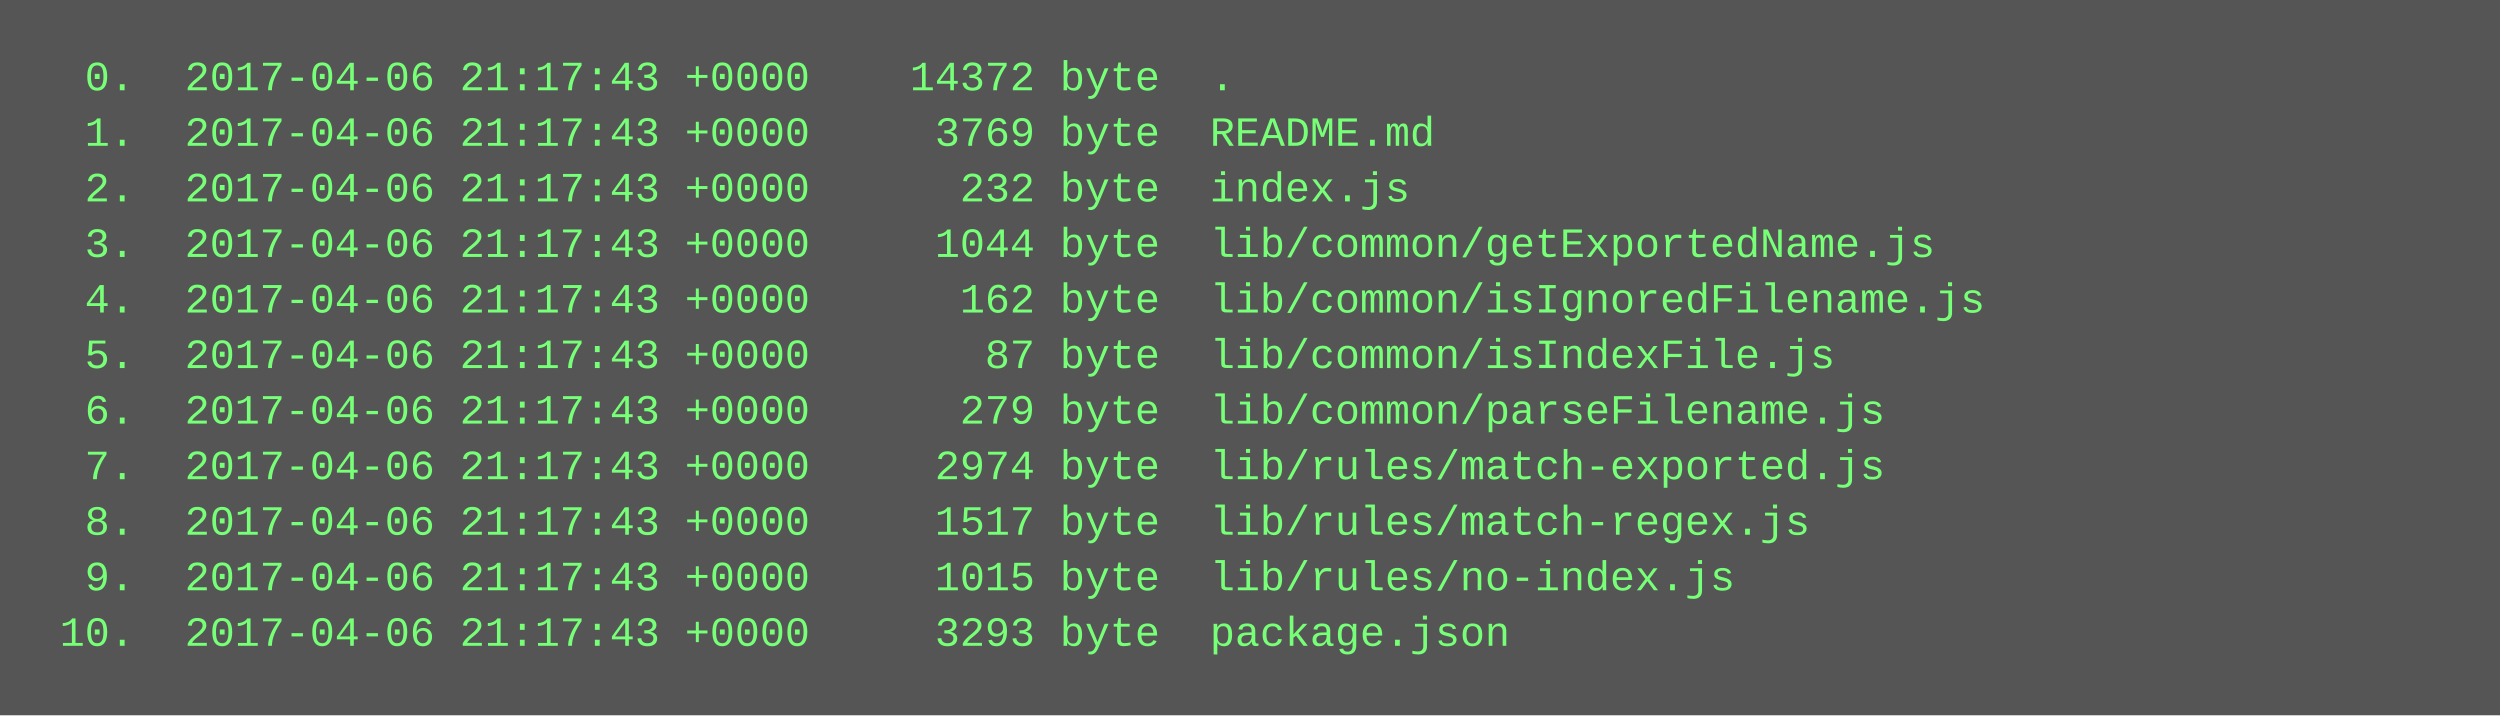
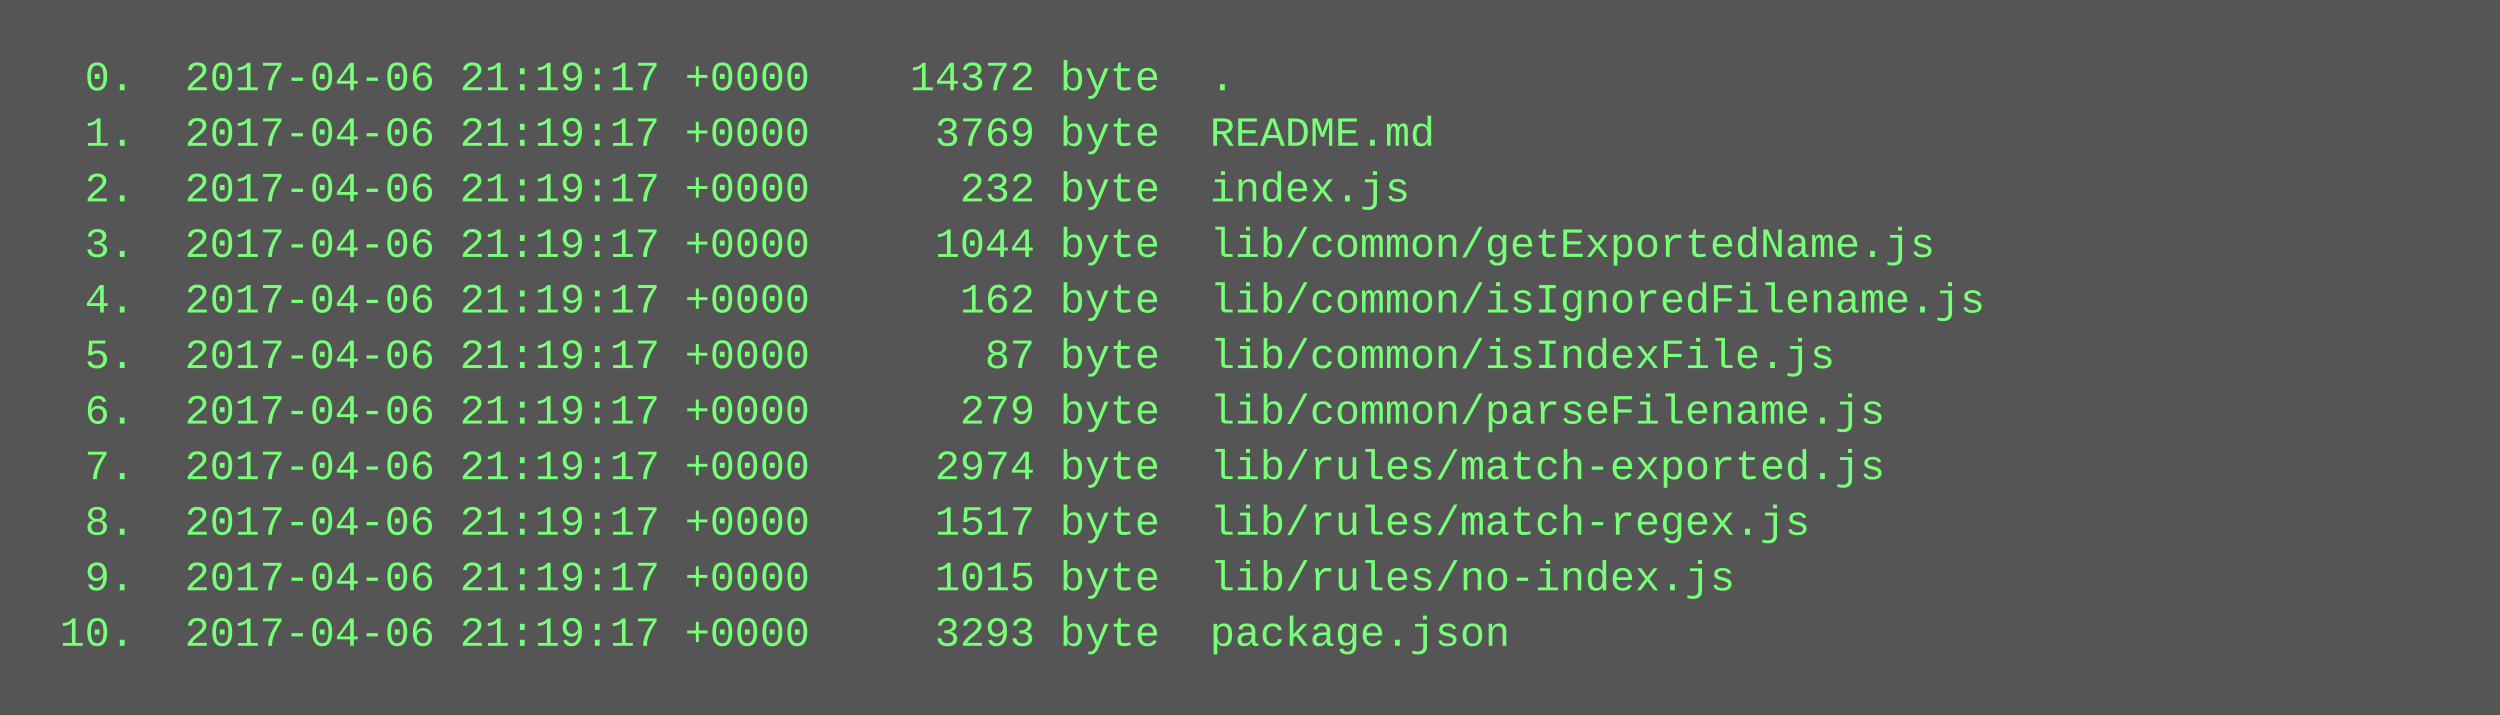
<svg xmlns="http://www.w3.org/2000/svg" height="206" width="720">
  <rect height="206" fill="#555" width="720" />
  <text fill="#7f7" font-family="Courier New" font-size="12" xml:space="preserve">
-     <tspan x="10" y="26">  0.  2017-04-06 21:17:43 +0000    14372 byte  .</tspan>
-     <tspan x="10" y="42">  1.  2017-04-06 21:17:43 +0000     3769 byte  README.md</tspan>
-     <tspan x="10" y="58">  2.  2017-04-06 21:17:43 +0000      232 byte  index.js</tspan>
-     <tspan x="10" y="74">  3.  2017-04-06 21:17:43 +0000     1044 byte  lib/common/getExportedName.js</tspan>
-     <tspan x="10" y="90">  4.  2017-04-06 21:17:43 +0000      162 byte  lib/common/isIgnoredFilename.js</tspan>
-     <tspan x="10" y="106">  5.  2017-04-06 21:17:43 +0000       87 byte  lib/common/isIndexFile.js</tspan>
-     <tspan x="10" y="122">  6.  2017-04-06 21:17:43 +0000      279 byte  lib/common/parseFilename.js</tspan>
-     <tspan x="10" y="138">  7.  2017-04-06 21:17:43 +0000     2974 byte  lib/rules/match-exported.js</tspan>
-     <tspan x="10" y="154">  8.  2017-04-06 21:17:43 +0000     1517 byte  lib/rules/match-regex.js</tspan>
-     <tspan x="10" y="170">  9.  2017-04-06 21:17:43 +0000     1015 byte  lib/rules/no-index.js</tspan>
-     <tspan x="10" y="186"> 10.  2017-04-06 21:17:43 +0000     3293 byte  package.json</tspan>
+     <tspan x="10" y="26">  0.  2017-04-06 21:19:17 +0000    14372 byte  .</tspan>
+     <tspan x="10" y="42">  1.  2017-04-06 21:19:17 +0000     3769 byte  README.md</tspan>
+     <tspan x="10" y="58">  2.  2017-04-06 21:19:17 +0000      232 byte  index.js</tspan>
+     <tspan x="10" y="74">  3.  2017-04-06 21:19:17 +0000     1044 byte  lib/common/getExportedName.js</tspan>
+     <tspan x="10" y="90">  4.  2017-04-06 21:19:17 +0000      162 byte  lib/common/isIgnoredFilename.js</tspan>
+     <tspan x="10" y="106">  5.  2017-04-06 21:19:17 +0000       87 byte  lib/common/isIndexFile.js</tspan>
+     <tspan x="10" y="122">  6.  2017-04-06 21:19:17 +0000      279 byte  lib/common/parseFilename.js</tspan>
+     <tspan x="10" y="138">  7.  2017-04-06 21:19:17 +0000     2974 byte  lib/rules/match-exported.js</tspan>
+     <tspan x="10" y="154">  8.  2017-04-06 21:19:17 +0000     1517 byte  lib/rules/match-regex.js</tspan>
+     <tspan x="10" y="170">  9.  2017-04-06 21:19:17 +0000     1015 byte  lib/rules/no-index.js</tspan>
+     <tspan x="10" y="186"> 10.  2017-04-06 21:19:17 +0000     3293 byte  package.json</tspan>
  </text>
</svg>
